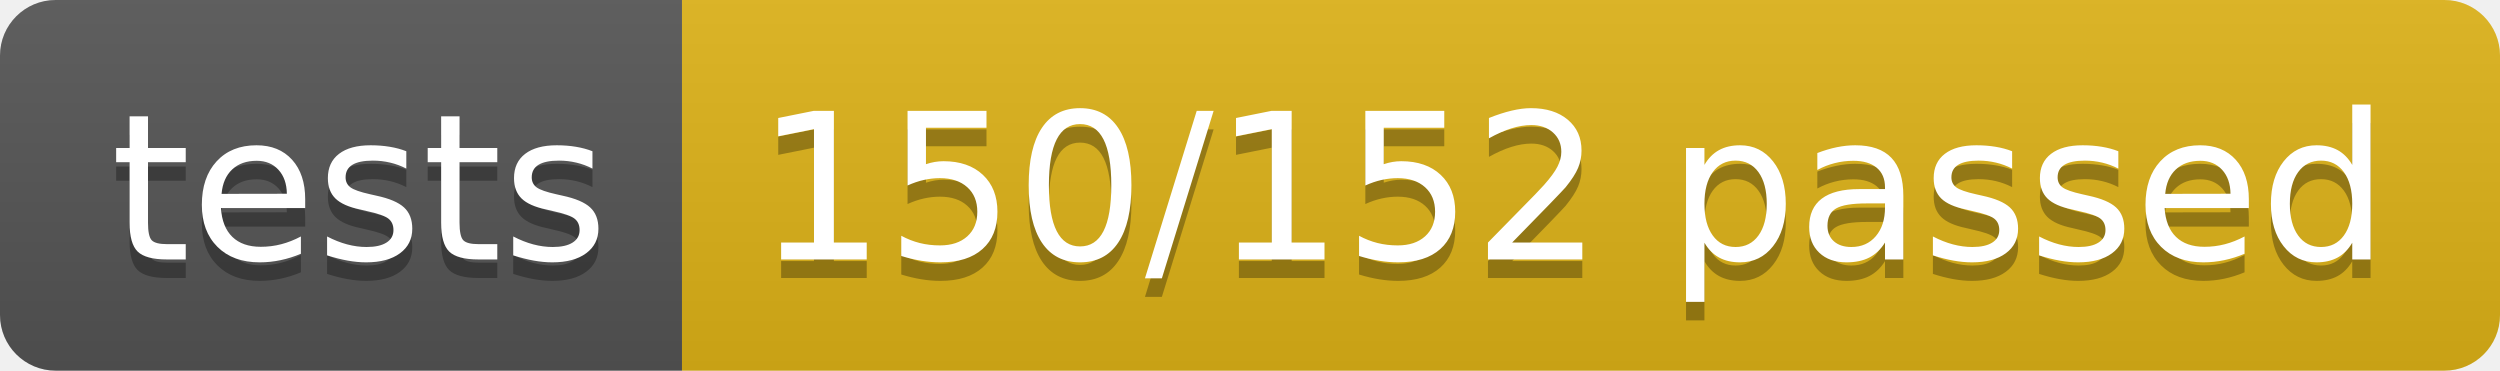
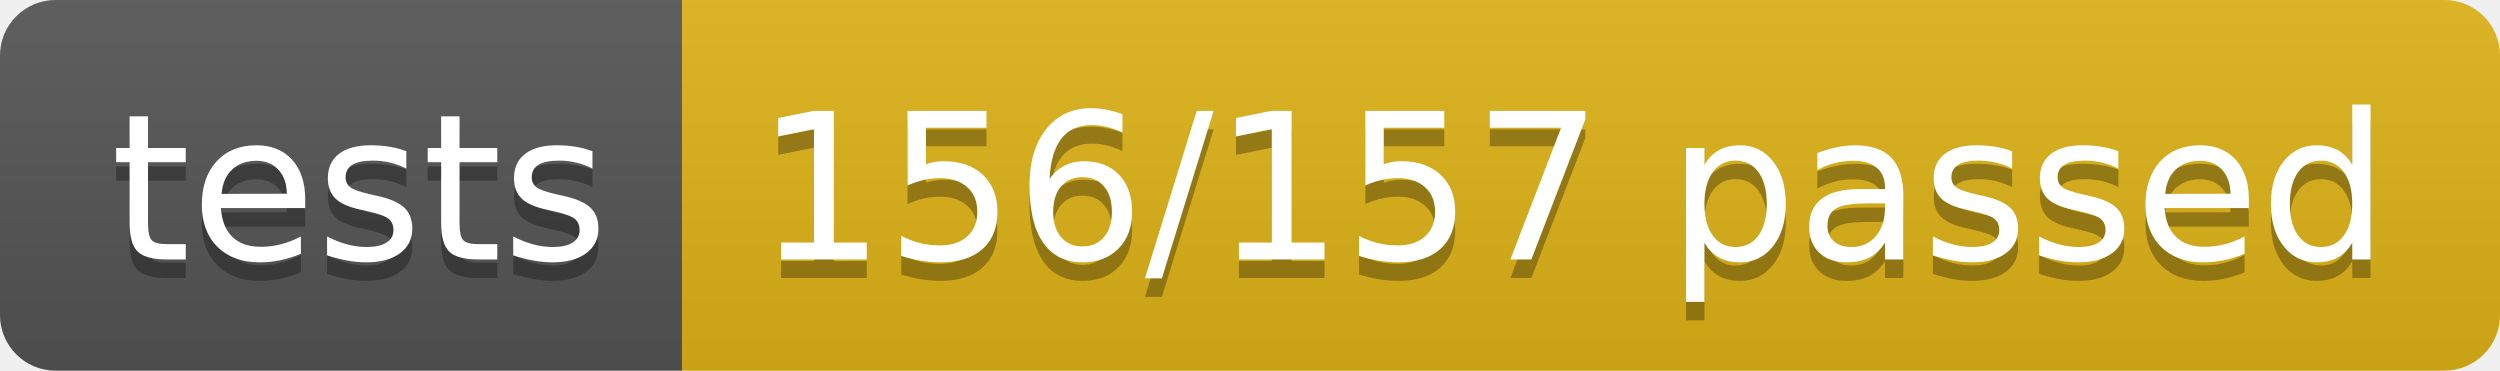
<svg xmlns="http://www.w3.org/2000/svg" width="134.9" height="20">
  <linearGradient id="smooth" x2="0" y2="100%">
    <stop offset="0" stop-color="#bbb" stop-opacity=".1" />
    <stop offset="1" stop-opacity=".1" />
  </linearGradient>
  <clipPath id="round">
    <rect width="134.9" height="20" rx="3" fill="#fff" />
  </clipPath>
  <g clip-path="url(#round)">
    <rect width="36.8" height="20" fill="#555" />
    <rect x="36.8" width="98.1" height="20" fill="#dfb317" />
    <rect width="134.9" height="20" fill="url(#smooth)" />
  </g>
  <g fill="#fff" text-anchor="middle" font-family="DejaVu Sans,Verdana,Geneva,sans-serif" font-size="110">
    <text x="194.0" y="150" fill="#010101" fill-opacity=".3" transform="scale(0.1)" textLength="268.0" lengthAdjust="spacing">tests</text>
    <text x="194.0" y="140" transform="scale(0.1)" textLength="268.0" lengthAdjust="spacing">tests</text>
-     <text x="848.5" y="150" fill="#010101" fill-opacity=".3" transform="scale(0.1)" textLength="881.0" lengthAdjust="spacing">150/152 passed</text>
-     <text x="848.5" y="140" transform="scale(0.1)" textLength="881.0" lengthAdjust="spacing">150/152 passed</text>
+     <text x="848.5" y="150" fill="#010101" fill-opacity=".3" transform="scale(0.1)" textLength="881.0" lengthAdjust="spacing">156/157 passed</text>
+     <text x="848.5" y="140" transform="scale(0.1)" textLength="881.0" lengthAdjust="spacing">156/157 passed</text>
  </g>
</svg>
